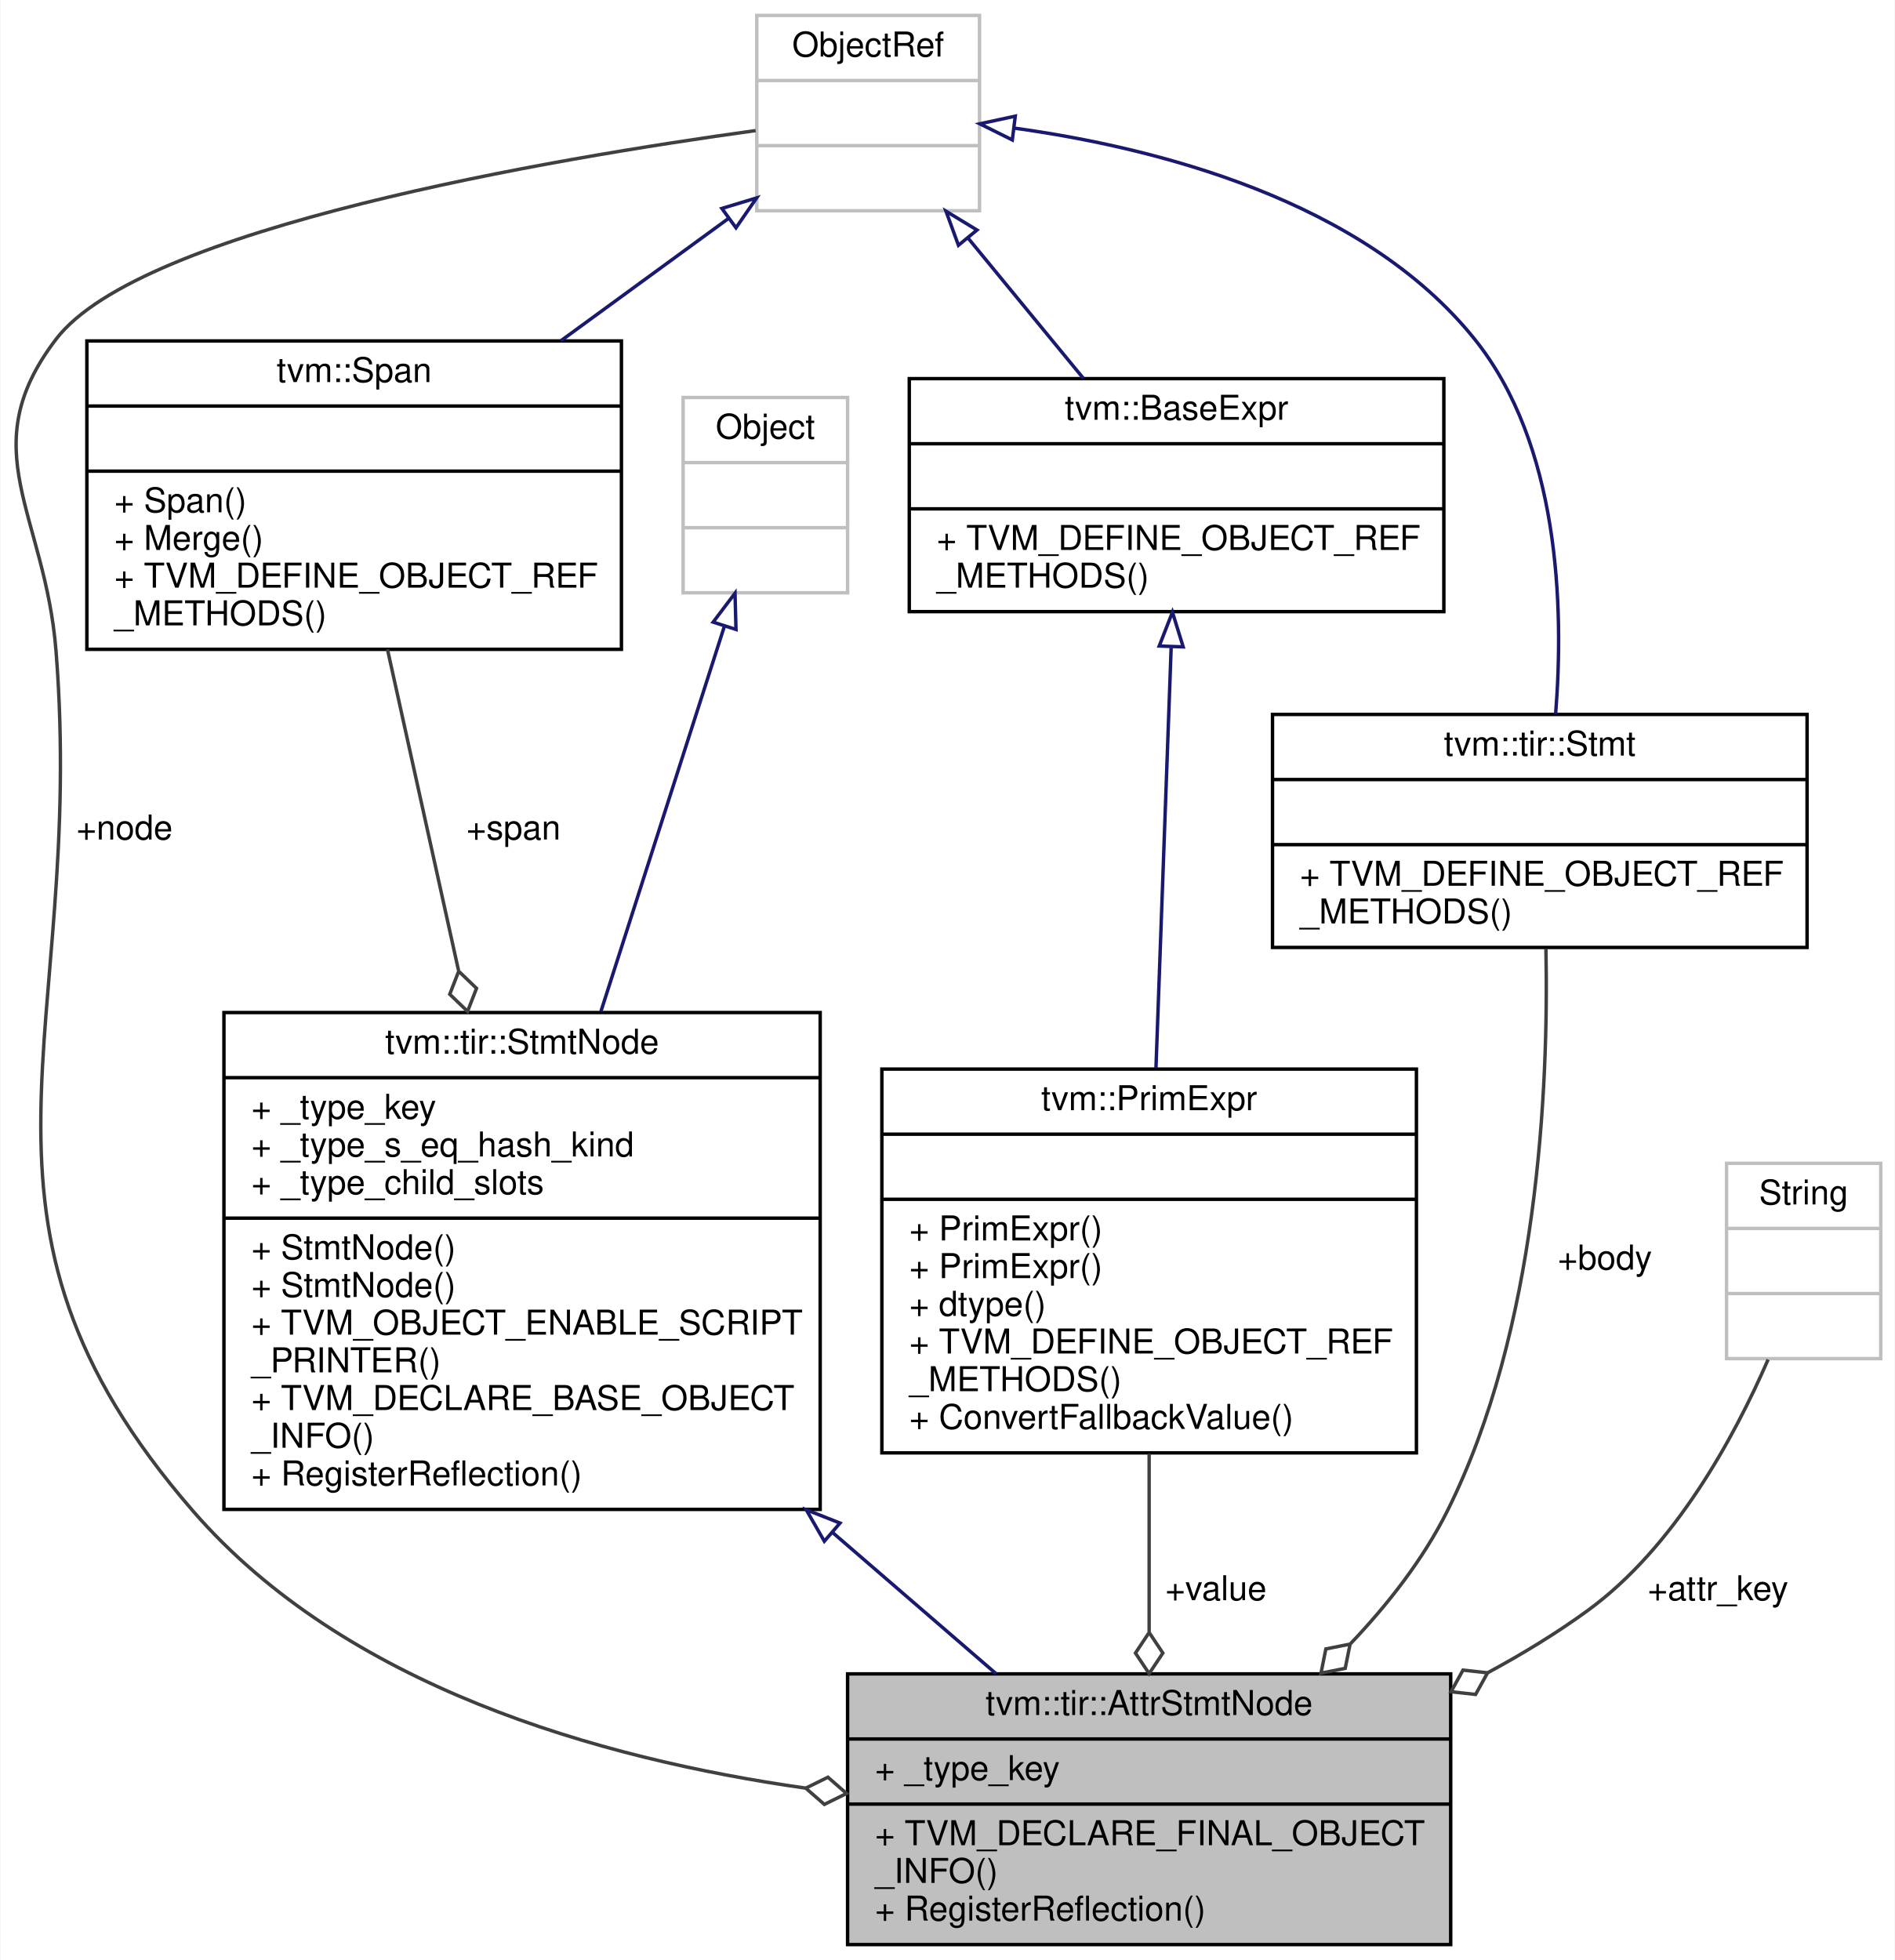
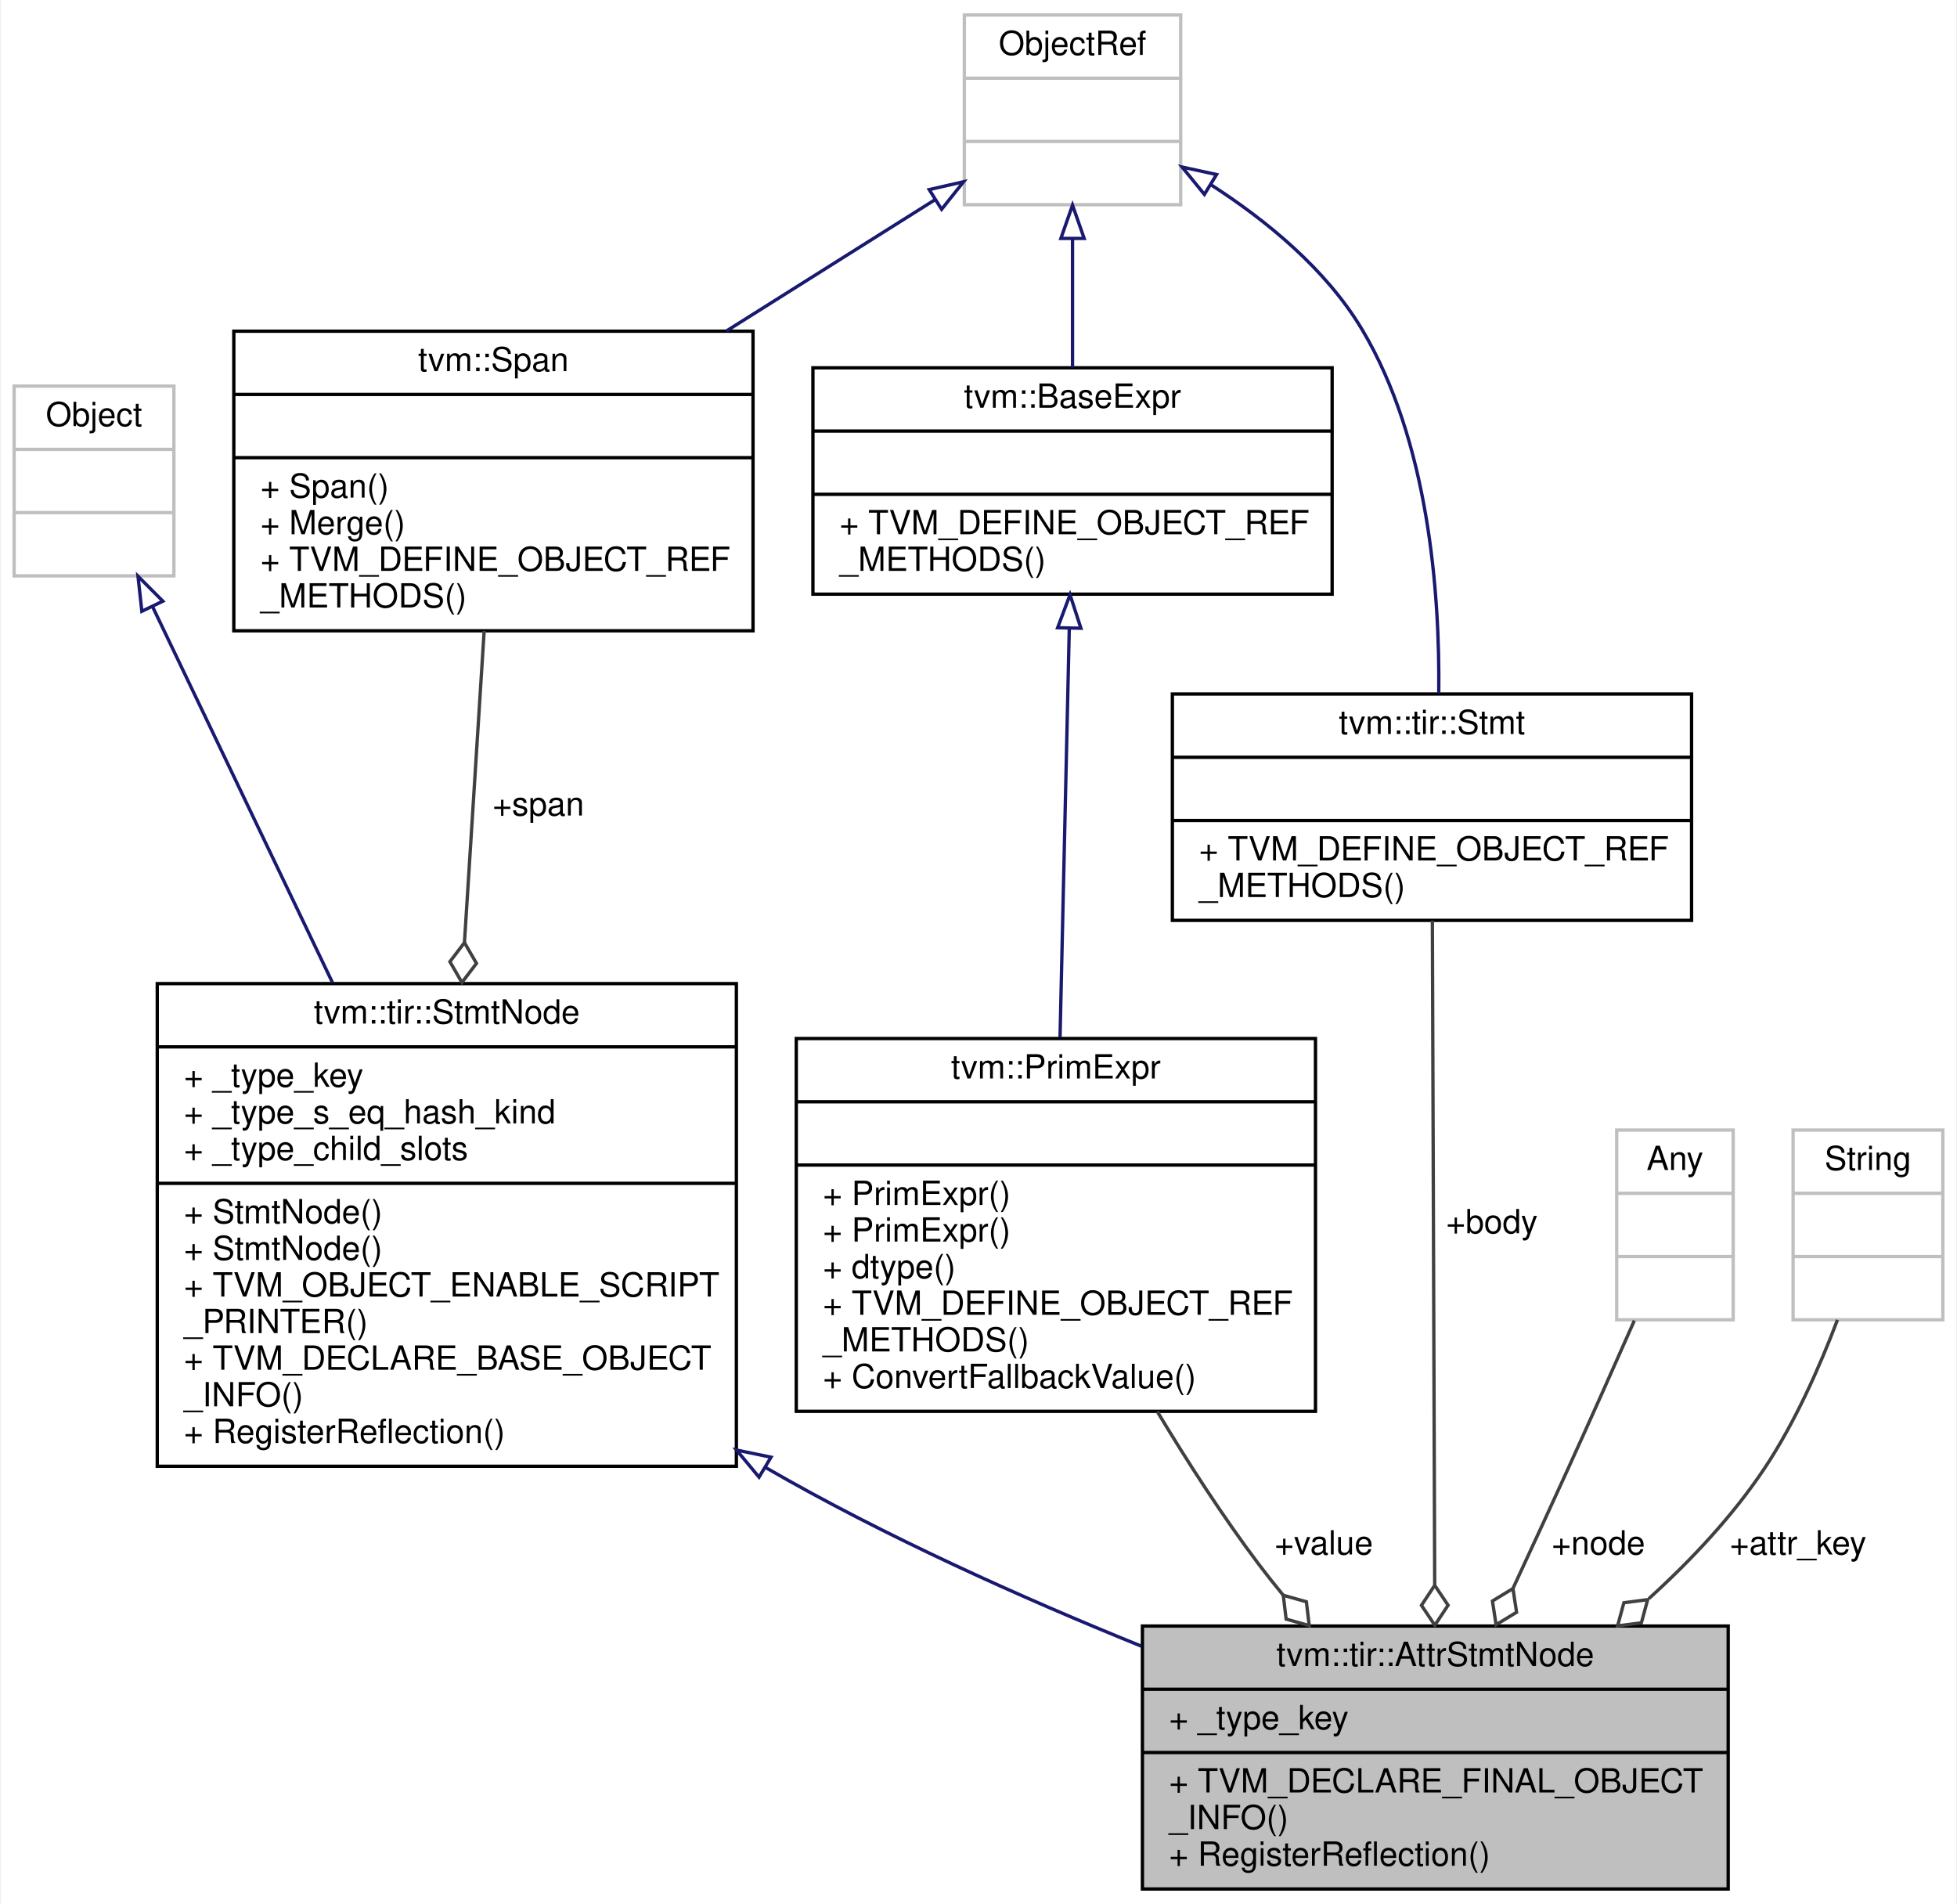
- <svg xmlns="http://www.w3.org/2000/svg" xmlns:xlink="http://www.w3.org/1999/xlink" width="553pt" height="572pt" viewBox="0.00 0.00 552.70 572.00">
+ <svg xmlns="http://www.w3.org/2000/svg" xmlns:xlink="http://www.w3.org/1999/xlink" width="588pt" height="572pt" viewBox="0.00 0.00 587.50 572.00">
  <g id="graph0" class="graph" transform="scale(1 1) rotate(0) translate(4 568)">
-     <polygon fill="white" stroke="transparent" points="-4,4 -4,-568 548.7,-568 548.7,4 -4,4" />
+     <polygon fill="white" stroke="transparent" points="-4,4 -4,-568 583.5,-568 583.5,4 -4,4" />
    <g id="node1" class="node">
      <g id="a_node1">
        <a xlink:title="Define certain auxiliary attribute for the body to be a symbolic value. This provide auxiliary inform...">
-           <polygon fill="#bfbfbf" stroke="black" points="243.2,-0.5 243.2,-79.5 419.2,-79.5 419.2,-0.5 243.2,-0.5" />
-           <text text-anchor="middle" x="331.2" y="-67.5" font-family="Helvetica,sans-Serif" font-size="10.00">tvm::tir::AttrStmtNode</text>
-           <polyline fill="none" stroke="black" points="243.2,-60.5 419.2,-60.5 " />
-           <text text-anchor="start" x="251.2" y="-48.5" font-family="Helvetica,sans-Serif" font-size="10.00">+ _type_key</text>
-           <polyline fill="none" stroke="black" points="243.2,-41.5 419.2,-41.5 " />
-           <text text-anchor="start" x="251.2" y="-29.5" font-family="Helvetica,sans-Serif" font-size="10.00">+ TVM_DECLARE_FINAL_OBJECT</text>
-           <text text-anchor="start" x="251.2" y="-18.5" font-family="Helvetica,sans-Serif" font-size="10.00">_INFO()</text>
-           <text text-anchor="start" x="251.2" y="-7.5" font-family="Helvetica,sans-Serif" font-size="10.00">+ RegisterReflection()</text>
+           <polygon fill="#bfbfbf" stroke="black" points="339,-0.5 339,-79.5 515,-79.5 515,-0.5 339,-0.5" />
+           <text text-anchor="middle" x="427" y="-67.5" font-family="Helvetica,sans-Serif" font-size="10.00">tvm::tir::AttrStmtNode</text>
+           <polyline fill="none" stroke="black" points="339,-60.5 515,-60.5 " />
+           <text text-anchor="start" x="347" y="-48.5" font-family="Helvetica,sans-Serif" font-size="10.00">+ _type_key</text>
+           <polyline fill="none" stroke="black" points="339,-41.5 515,-41.5 " />
+           <text text-anchor="start" x="347" y="-29.5" font-family="Helvetica,sans-Serif" font-size="10.00">+ TVM_DECLARE_FINAL_OBJECT</text>
+           <text text-anchor="start" x="347" y="-18.5" font-family="Helvetica,sans-Serif" font-size="10.00">_INFO()</text>
+           <text text-anchor="start" x="347" y="-7.5" font-family="Helvetica,sans-Serif" font-size="10.00">+ RegisterReflection()</text>
        </a>
      </g>
    </g>
    <g id="node2" class="node">
      <g id="a_node2">
        <a xlink:href="classtvm_1_1tir_1_1StmtNode.html" target="_top" xlink:title="Base node of all statements.">
-           <polygon fill="white" stroke="black" points="61.2,-127.5 61.2,-272.5 235.2,-272.5 235.2,-127.5 61.2,-127.5" />
-           <text text-anchor="middle" x="148.2" y="-260.5" font-family="Helvetica,sans-Serif" font-size="10.00">tvm::tir::StmtNode</text>
-           <polyline fill="none" stroke="black" points="61.2,-253.5 235.2,-253.5 " />
-           <text text-anchor="start" x="69.2" y="-241.5" font-family="Helvetica,sans-Serif" font-size="10.00">+ _type_key</text>
-           <text text-anchor="start" x="69.2" y="-230.5" font-family="Helvetica,sans-Serif" font-size="10.00">+ _type_s_eq_hash_kind</text>
-           <text text-anchor="start" x="69.2" y="-219.5" font-family="Helvetica,sans-Serif" font-size="10.00">+ _type_child_slots</text>
-           <polyline fill="none" stroke="black" points="61.2,-212.5 235.2,-212.5 " />
-           <text text-anchor="start" x="69.2" y="-200.5" font-family="Helvetica,sans-Serif" font-size="10.00">+ StmtNode()</text>
-           <text text-anchor="start" x="69.2" y="-189.5" font-family="Helvetica,sans-Serif" font-size="10.00">+ StmtNode()</text>
-           <text text-anchor="start" x="69.2" y="-178.5" font-family="Helvetica,sans-Serif" font-size="10.00">+ TVM_OBJECT_ENABLE_SCRIPT</text>
-           <text text-anchor="start" x="69.2" y="-167.5" font-family="Helvetica,sans-Serif" font-size="10.00">_PRINTER()</text>
-           <text text-anchor="start" x="69.2" y="-156.5" font-family="Helvetica,sans-Serif" font-size="10.00">+ TVM_DECLARE_BASE_OBJECT</text>
-           <text text-anchor="start" x="69.2" y="-145.5" font-family="Helvetica,sans-Serif" font-size="10.00">_INFO()</text>
-           <text text-anchor="start" x="69.2" y="-134.5" font-family="Helvetica,sans-Serif" font-size="10.00">+ RegisterReflection()</text>
+           <polygon fill="white" stroke="black" points="43,-127.5 43,-272.5 217,-272.5 217,-127.5 43,-127.5" />
+           <text text-anchor="middle" x="130" y="-260.5" font-family="Helvetica,sans-Serif" font-size="10.00">tvm::tir::StmtNode</text>
+           <polyline fill="none" stroke="black" points="43,-253.5 217,-253.5 " />
+           <text text-anchor="start" x="51" y="-241.5" font-family="Helvetica,sans-Serif" font-size="10.00">+ _type_key</text>
+           <text text-anchor="start" x="51" y="-230.5" font-family="Helvetica,sans-Serif" font-size="10.00">+ _type_s_eq_hash_kind</text>
+           <text text-anchor="start" x="51" y="-219.5" font-family="Helvetica,sans-Serif" font-size="10.00">+ _type_child_slots</text>
+           <polyline fill="none" stroke="black" points="43,-212.5 217,-212.5 " />
+           <text text-anchor="start" x="51" y="-200.5" font-family="Helvetica,sans-Serif" font-size="10.00">+ StmtNode()</text>
+           <text text-anchor="start" x="51" y="-189.5" font-family="Helvetica,sans-Serif" font-size="10.00">+ StmtNode()</text>
+           <text text-anchor="start" x="51" y="-178.5" font-family="Helvetica,sans-Serif" font-size="10.00">+ TVM_OBJECT_ENABLE_SCRIPT</text>
+           <text text-anchor="start" x="51" y="-167.5" font-family="Helvetica,sans-Serif" font-size="10.00">_PRINTER()</text>
+           <text text-anchor="start" x="51" y="-156.5" font-family="Helvetica,sans-Serif" font-size="10.00">+ TVM_DECLARE_BASE_OBJECT</text>
+           <text text-anchor="start" x="51" y="-145.5" font-family="Helvetica,sans-Serif" font-size="10.00">_INFO()</text>
+           <text text-anchor="start" x="51" y="-134.5" font-family="Helvetica,sans-Serif" font-size="10.00">+ RegisterReflection()</text>
        </a>
      </g>
    </g>
    <g id="edge1" class="edge">
-       <path fill="none" stroke="midnightblue" d="M238.76,-120.81C255.39,-106.45 272.06,-92.06 286.57,-79.52" />
-       <polygon fill="none" stroke="midnightblue" points="236.41,-118.21 231.13,-127.4 240.98,-123.51 236.41,-118.21" />
+       <path fill="none" stroke="midnightblue" d="M225.72,-127.16C225.81,-127.11 225.91,-127.05 226,-127 261.49,-106.49 302.81,-87.98 338.73,-73.43" />
+       <polygon fill="none" stroke="midnightblue" points="223.81,-124.23 217.04,-132.37 227.41,-130.23 223.81,-124.23" />
    </g>
    <g id="node3" class="node">
      <g id="a_node3">
        <a xlink:title=" ">
-           <polygon fill="white" stroke="#bfbfbf" points="195.2,-395 195.2,-452 243.2,-452 243.2,-395 195.2,-395" />
-           <text text-anchor="middle" x="219.2" y="-440" font-family="Helvetica,sans-Serif" font-size="10.00">Object</text>
-           <polyline fill="none" stroke="#bfbfbf" points="195.2,-433 243.2,-433 " />
-           <text text-anchor="middle" x="219.2" y="-421" font-family="Helvetica,sans-Serif" font-size="10.00"> </text>
-           <polyline fill="none" stroke="#bfbfbf" points="195.2,-414 243.2,-414 " />
-           <text text-anchor="middle" x="219.2" y="-402" font-family="Helvetica,sans-Serif" font-size="10.00"> </text>
+           <polygon fill="white" stroke="#bfbfbf" points="0,-395 0,-452 48,-452 48,-395 0,-395" />
+           <text text-anchor="middle" x="24" y="-440" font-family="Helvetica,sans-Serif" font-size="10.00">Object</text>
+           <polyline fill="none" stroke="#bfbfbf" points="0,-433 48,-433 " />
+           <text text-anchor="middle" x="24" y="-421" font-family="Helvetica,sans-Serif" font-size="10.00"> </text>
+           <polyline fill="none" stroke="#bfbfbf" points="0,-414 48,-414 " />
+           <text text-anchor="middle" x="24" y="-402" font-family="Helvetica,sans-Serif" font-size="10.00"> </text>
        </a>
      </g>
    </g>
    <g id="edge2" class="edge">
-       <path fill="none" stroke="midnightblue" d="M207.19,-385.06C197.38,-354.43 183.2,-310.22 171.21,-272.81" />
-       <polygon fill="none" stroke="midnightblue" points="203.96,-386.44 210.35,-394.89 210.63,-384.3 203.96,-386.44" />
+       <path fill="none" stroke="midnightblue" d="M41.54,-385.85C56.21,-355.2 77.58,-310.55 95.64,-272.81" />
+       <polygon fill="none" stroke="midnightblue" points="38.37,-384.36 37.21,-394.89 44.68,-387.39 38.37,-384.36" />
    </g>
    <g id="node4" class="node">
      <g id="a_node4">
        <a xlink:href="classtvm_1_1Span.html" target="_top" xlink:title=" ">
-           <polygon fill="white" stroke="black" points="21.2,-378.5 21.2,-468.5 177.2,-468.5 177.2,-378.5 21.2,-378.5" />
-           <text text-anchor="middle" x="99.2" y="-456.5" font-family="Helvetica,sans-Serif" font-size="10.00">tvm::Span</text>
-           <polyline fill="none" stroke="black" points="21.2,-449.5 177.2,-449.5 " />
-           <text text-anchor="middle" x="99.2" y="-437.5" font-family="Helvetica,sans-Serif" font-size="10.00"> </text>
-           <polyline fill="none" stroke="black" points="21.2,-430.5 177.2,-430.5 " />
-           <text text-anchor="start" x="29.2" y="-418.5" font-family="Helvetica,sans-Serif" font-size="10.00">+ Span()</text>
-           <text text-anchor="start" x="29.2" y="-407.5" font-family="Helvetica,sans-Serif" font-size="10.00">+ Merge()</text>
-           <text text-anchor="start" x="29.2" y="-396.5" font-family="Helvetica,sans-Serif" font-size="10.00">+ TVM_DEFINE_OBJECT_REF</text>
-           <text text-anchor="start" x="29.2" y="-385.5" font-family="Helvetica,sans-Serif" font-size="10.00">_METHODS()</text>
+           <polygon fill="white" stroke="black" points="66,-378.5 66,-468.5 222,-468.5 222,-378.5 66,-378.5" />
+           <text text-anchor="middle" x="144" y="-456.5" font-family="Helvetica,sans-Serif" font-size="10.00">tvm::Span</text>
+           <polyline fill="none" stroke="black" points="66,-449.5 222,-449.5 " />
+           <text text-anchor="middle" x="144" y="-437.5" font-family="Helvetica,sans-Serif" font-size="10.00"> </text>
+           <polyline fill="none" stroke="black" points="66,-430.5 222,-430.5 " />
+           <text text-anchor="start" x="74" y="-418.5" font-family="Helvetica,sans-Serif" font-size="10.00">+ Span()</text>
+           <text text-anchor="start" x="74" y="-407.5" font-family="Helvetica,sans-Serif" font-size="10.00">+ Merge()</text>
+           <text text-anchor="start" x="74" y="-396.5" font-family="Helvetica,sans-Serif" font-size="10.00">+ TVM_DEFINE_OBJECT_REF</text>
+           <text text-anchor="start" x="74" y="-385.5" font-family="Helvetica,sans-Serif" font-size="10.00">_METHODS()</text>
        </a>
      </g>
    </g>
    <g id="edge3" class="edge">
-       <path fill="none" stroke="#404040" d="M108.93,-378.47C114.85,-351.74 122.59,-316.73 129.64,-284.87" />
-       <polygon fill="none" stroke="#404040" points="129.71,-284.56 127.1,-277.84 132.3,-272.84 134.91,-279.57 129.71,-284.56" />
-       <text text-anchor="middle" x="145.7" y="-323" font-family="Helvetica,sans-Serif" font-size="10.00"> +span</text>
+       <path fill="none" stroke="#404040" d="M141.22,-378.47C139.53,-351.74 137.31,-316.73 135.3,-284.87" />
+       <polygon fill="none" stroke="#404040" points="135.3,-284.82 130.93,-279.09 134.54,-272.84 138.91,-278.58 135.3,-284.82" />
+       <text text-anchor="middle" x="157.5" y="-323" font-family="Helvetica,sans-Serif" font-size="10.00"> +span</text>
    </g>
    <g id="node5" class="node">
      <g id="a_node5">
        <a xlink:title=" ">
-           <polygon fill="white" stroke="#bfbfbf" points="216.7,-506.5 216.7,-563.5 281.7,-563.5 281.7,-506.5 216.7,-506.5" />
-           <text text-anchor="middle" x="249.2" y="-551.5" font-family="Helvetica,sans-Serif" font-size="10.00">ObjectRef</text>
-           <polyline fill="none" stroke="#bfbfbf" points="216.7,-544.5 281.7,-544.5 " />
-           <text text-anchor="middle" x="249.2" y="-532.5" font-family="Helvetica,sans-Serif" font-size="10.00"> </text>
-           <polyline fill="none" stroke="#bfbfbf" points="216.7,-525.5 281.7,-525.5 " />
-           <text text-anchor="middle" x="249.2" y="-513.5" font-family="Helvetica,sans-Serif" font-size="10.00"> </text>
+           <polygon fill="white" stroke="#bfbfbf" points="285.5,-506.5 285.5,-563.5 350.5,-563.5 350.5,-506.5 285.5,-506.5" />
+           <text text-anchor="middle" x="318" y="-551.5" font-family="Helvetica,sans-Serif" font-size="10.00">ObjectRef</text>
+           <polyline fill="none" stroke="#bfbfbf" points="285.5,-544.5 350.5,-544.5 " />
+           <text text-anchor="middle" x="318" y="-532.5" font-family="Helvetica,sans-Serif" font-size="10.00"> </text>
+           <polyline fill="none" stroke="#bfbfbf" points="285.5,-525.5 350.5,-525.5 " />
+           <text text-anchor="middle" x="318" y="-513.5" font-family="Helvetica,sans-Serif" font-size="10.00"> </text>
+         </a>
+       </g>
+     </g>
+     <g id="edge4" class="edge">
+       <path fill="none" stroke="midnightblue" d="M276.7,-508.01C257.98,-496.23 235.32,-481.97 214.06,-468.59" />
+       <polygon fill="none" stroke="midnightblue" points="274.94,-511.04 285.27,-513.4 278.67,-505.12 274.94,-511.04" />
+     </g>
+     <g id="node9" class="node">
+       <g id="a_node9">
+         <a xlink:href="classtvm_1_1BaseExpr.html" target="_top" xlink:title="Managed reference to BaseExprNode.">
+           <polygon fill="white" stroke="black" points="240,-389.5 240,-457.5 396,-457.5 396,-389.5 240,-389.5" />
+           <text text-anchor="middle" x="318" y="-445.5" font-family="Helvetica,sans-Serif" font-size="10.00">tvm::BaseExpr</text>
+           <polyline fill="none" stroke="black" points="240,-438.5 396,-438.5 " />
+           <text text-anchor="middle" x="318" y="-426.5" font-family="Helvetica,sans-Serif" font-size="10.00"> </text>
+           <polyline fill="none" stroke="black" points="240,-419.5 396,-419.5 " />
+           <text text-anchor="start" x="248" y="-407.5" font-family="Helvetica,sans-Serif" font-size="10.00">+ TVM_DEFINE_OBJECT_REF</text>
+           <text text-anchor="start" x="248" y="-396.5" font-family="Helvetica,sans-Serif" font-size="10.00">_METHODS()</text>
+         </a>
+       </g>
+     </g>
+     <g id="edge9" class="edge">
+       <path fill="none" stroke="midnightblue" d="M318,-496.2C318,-483.64 318,-469.76 318,-457.59" />
+       <polygon fill="none" stroke="midnightblue" points="314.5,-496.37 318,-506.37 321.5,-496.37 314.5,-496.37" />
+     </g>
+     <g id="node10" class="node">
+       <g id="a_node10">
+         <a xlink:href="classtvm_1_1tir_1_1Stmt.html" target="_top" xlink:title="Container of all statements.">
+           <polygon fill="white" stroke="black" points="348,-291.5 348,-359.5 504,-359.5 504,-291.5 348,-291.5" />
+           <text text-anchor="middle" x="426" y="-347.5" font-family="Helvetica,sans-Serif" font-size="10.00">tvm::tir::Stmt</text>
+           <polyline fill="none" stroke="black" points="348,-340.5 504,-340.5 " />
+           <text text-anchor="middle" x="426" y="-328.5" font-family="Helvetica,sans-Serif" font-size="10.00"> </text>
+           <polyline fill="none" stroke="black" points="348,-321.5 504,-321.5 " />
+           <text text-anchor="start" x="356" y="-309.5" font-family="Helvetica,sans-Serif" font-size="10.00">+ TVM_DEFINE_OBJECT_REF</text>
+           <text text-anchor="start" x="356" y="-298.5" font-family="Helvetica,sans-Serif" font-size="10.00">_METHODS()</text>
+         </a>
+       </g>
+     </g>
+     <g id="edge11" class="edge">
+       <path fill="none" stroke="midnightblue" d="M359.55,-512.52C376.32,-501.73 394.23,-487.06 405,-469 424.92,-435.6 428.39,-390.2 428.04,-359.7" />
+       <polygon fill="none" stroke="midnightblue" points="357.62,-509.6 350.92,-517.82 361.28,-515.57 357.62,-509.6" />
+     </g>
+     <g id="node6" class="node">
+       <g id="a_node6">
+         <a xlink:title=" ">
+           <polygon fill="white" stroke="#bfbfbf" points="481.5,-171.5 481.5,-228.5 516.5,-228.5 516.5,-171.5 481.5,-171.5" />
+           <text text-anchor="middle" x="499" y="-216.5" font-family="Helvetica,sans-Serif" font-size="10.00">Any</text>
+           <polyline fill="none" stroke="#bfbfbf" points="481.5,-209.5 516.5,-209.5 " />
+           <text text-anchor="middle" x="499" y="-197.5" font-family="Helvetica,sans-Serif" font-size="10.00"> </text>
+           <polyline fill="none" stroke="#bfbfbf" points="481.5,-190.5 516.5,-190.5 " />
+           <text text-anchor="middle" x="499" y="-178.5" font-family="Helvetica,sans-Serif" font-size="10.00"> </text>
        </a>
      </g>
    </g>
    <g id="edge5" class="edge">
-       <path fill="none" stroke="#404040" d="M216.36,-529.89C157.3,-521.74 36.97,-501.48 12.2,-469 -12.33,-436.84 9,-418.32 12.2,-378 21.11,-265.39 -21.86,-212.3 52.2,-127 96.51,-75.96 170.37,-54.75 230.96,-46.16" />
-       <polygon fill="none" stroke="#404040" points="230.99,-46.15 236.42,-41.41 242.89,-44.6 237.46,-49.34 230.99,-46.15" />
-       <text text-anchor="middle" x="32.2" y="-323" font-family="Helvetica,sans-Serif" font-size="10.00"> +node</text>
+       <path fill="none" stroke="#404040" d="M486.8,-171.26C480.88,-157.86 473.63,-141.57 467,-127 461.68,-115.3 455.88,-102.74 450.4,-90.93" />
+       <polygon fill="none" stroke="#404040" points="450.33,-90.77 444.17,-87.02 445.26,-79.89 451.42,-83.64 450.33,-90.77" />
+       <text text-anchor="middle" x="476" y="-101" font-family="Helvetica,sans-Serif" font-size="10.00"> +node</text>
    </g>
-     <g id="edge4" class="edge">
-       <path fill="none" stroke="midnightblue" d="M208.53,-504.31C193.43,-493.29 175.97,-480.55 159.49,-468.52" />
-       <polygon fill="none" stroke="midnightblue" points="206.51,-507.17 216.65,-510.24 210.63,-501.52 206.51,-507.17" />
-     </g>
-     <g id="node8" class="node">
-       <g id="a_node8">
-         <a xlink:href="classtvm_1_1BaseExpr.html" target="_top" xlink:title="Managed reference to BaseExprNode.">
-           <polygon fill="white" stroke="black" points="261.2,-389.5 261.2,-457.5 417.2,-457.5 417.2,-389.5 261.2,-389.5" />
-           <text text-anchor="middle" x="339.2" y="-445.5" font-family="Helvetica,sans-Serif" font-size="10.00">tvm::BaseExpr</text>
-           <polyline fill="none" stroke="black" points="261.2,-438.5 417.2,-438.5 " />
-           <text text-anchor="middle" x="339.2" y="-426.5" font-family="Helvetica,sans-Serif" font-size="10.00"> </text>
-           <polyline fill="none" stroke="black" points="261.2,-419.5 417.2,-419.5 " />
-           <text text-anchor="start" x="269.2" y="-407.5" font-family="Helvetica,sans-Serif" font-size="10.00">+ TVM_DEFINE_OBJECT_REF</text>
-           <text text-anchor="start" x="269.2" y="-396.5" font-family="Helvetica,sans-Serif" font-size="10.00">_METHODS()</text>
-         </a>
-       </g>
-     </g>
-     <g id="edge9" class="edge">
-       <path fill="none" stroke="midnightblue" d="M278.42,-498.44C289.21,-485.31 301.39,-470.49 312,-457.59" />
-       <polygon fill="none" stroke="midnightblue" points="275.55,-496.42 271.91,-506.37 280.96,-500.87 275.55,-496.42" />
-     </g>
-     <g id="node9" class="node">
-       <g id="a_node9">
-         <a xlink:href="classtvm_1_1tir_1_1Stmt.html" target="_top" xlink:title="Container of all statements.">
-           <polygon fill="white" stroke="black" points="367.2,-291.5 367.2,-359.5 523.2,-359.5 523.2,-291.5 367.2,-291.5" />
-           <text text-anchor="middle" x="445.2" y="-347.5" font-family="Helvetica,sans-Serif" font-size="10.00">tvm::tir::Stmt</text>
-           <polyline fill="none" stroke="black" points="367.2,-340.5 523.2,-340.5 " />
-           <text text-anchor="middle" x="445.2" y="-328.5" font-family="Helvetica,sans-Serif" font-size="10.00"> </text>
-           <polyline fill="none" stroke="black" points="367.2,-321.5 523.2,-321.5 " />
-           <text text-anchor="start" x="375.2" y="-309.5" font-family="Helvetica,sans-Serif" font-size="10.00">+ TVM_DEFINE_OBJECT_REF</text>
-           <text text-anchor="start" x="375.2" y="-298.5" font-family="Helvetica,sans-Serif" font-size="10.00">_METHODS()</text>
-         </a>
-       </g>
-     </g>
-     <g id="edge11" class="edge">
-       <path fill="none" stroke="midnightblue" d="M291.78,-530.62C332.88,-524.94 393.54,-509.74 426.2,-469 450.86,-438.23 452.32,-391.16 449.82,-359.63" />
-       <polygon fill="none" stroke="midnightblue" points="291.27,-527.16 281.78,-531.87 292.13,-534.1 291.27,-527.16" />
-     </g>
-     <g id="node6" class="node">
-       <g id="a_node6">
+     <g id="node7" class="node">
+       <g id="a_node7">
        <a xlink:title=" ">
-           <polygon fill="white" stroke="#bfbfbf" points="499.7,-171.5 499.7,-228.5 544.7,-228.5 544.7,-171.5 499.7,-171.5" />
-           <text text-anchor="middle" x="522.2" y="-216.5" font-family="Helvetica,sans-Serif" font-size="10.00">String</text>
-           <polyline fill="none" stroke="#bfbfbf" points="499.7,-209.5 544.7,-209.5 " />
-           <text text-anchor="middle" x="522.2" y="-197.5" font-family="Helvetica,sans-Serif" font-size="10.00"> </text>
-           <polyline fill="none" stroke="#bfbfbf" points="499.7,-190.5 544.7,-190.5 " />
-           <text text-anchor="middle" x="522.2" y="-178.5" font-family="Helvetica,sans-Serif" font-size="10.00"> </text>
+           <polygon fill="white" stroke="#bfbfbf" points="534.5,-171.5 534.5,-228.5 579.5,-228.5 579.5,-171.5 534.5,-171.5" />
+           <text text-anchor="middle" x="557" y="-216.5" font-family="Helvetica,sans-Serif" font-size="10.00">String</text>
+           <polyline fill="none" stroke="#bfbfbf" points="534.5,-209.5 579.5,-209.5 " />
+           <text text-anchor="middle" x="557" y="-197.5" font-family="Helvetica,sans-Serif" font-size="10.00"> </text>
+           <polyline fill="none" stroke="#bfbfbf" points="534.5,-190.5 579.5,-190.5 " />
+           <text text-anchor="middle" x="557" y="-178.5" font-family="Helvetica,sans-Serif" font-size="10.00"> </text>
        </a>
      </g>
    </g>
    <g id="edge6" class="edge">
-       <path fill="none" stroke="#404040" d="M511.83,-171.24C501.81,-148.21 484.42,-116.37 459.2,-98 450.15,-91.41 440.22,-85.35 430.01,-79.84" />
-       <polygon fill="none" stroke="#404040" points="429.96,-79.81 422.79,-80.6 419.3,-74.29 426.47,-73.5 429.96,-79.81" />
-       <text text-anchor="middle" x="497.2" y="-101" font-family="Helvetica,sans-Serif" font-size="10.00"> +attr_key</text>
+       <path fill="none" stroke="#404040" d="M547.84,-171.49C542.55,-157.54 535.12,-140.71 526,-127 516.51,-112.74 504.05,-99.43 491.18,-87.75" />
+       <polygon fill="none" stroke="#404040" points="490.81,-87.43 483.66,-86.5 481.77,-79.54 488.92,-80.47 490.81,-87.43" />
+       <text text-anchor="middle" x="536" y="-101" font-family="Helvetica,sans-Serif" font-size="10.00"> +attr_key</text>
    </g>
-     <g id="node7" class="node">
-       <g id="a_node7">
+     <g id="node8" class="node">
+       <g id="a_node8">
        <a xlink:href="classtvm_1_1PrimExpr.html" target="_top" xlink:title="Reference to PrimExprNode.">
-           <polygon fill="white" stroke="black" points="253.2,-144 253.2,-256 409.2,-256 409.2,-144 253.2,-144" />
-           <text text-anchor="middle" x="331.2" y="-244" font-family="Helvetica,sans-Serif" font-size="10.00">tvm::PrimExpr</text>
-           <polyline fill="none" stroke="black" points="253.2,-237 409.2,-237 " />
-           <text text-anchor="middle" x="331.2" y="-225" font-family="Helvetica,sans-Serif" font-size="10.00"> </text>
-           <polyline fill="none" stroke="black" points="253.2,-218 409.2,-218 " />
-           <text text-anchor="start" x="261.2" y="-206" font-family="Helvetica,sans-Serif" font-size="10.00">+ PrimExpr()</text>
-           <text text-anchor="start" x="261.2" y="-195" font-family="Helvetica,sans-Serif" font-size="10.00">+ PrimExpr()</text>
-           <text text-anchor="start" x="261.2" y="-184" font-family="Helvetica,sans-Serif" font-size="10.00">+ dtype()</text>
-           <text text-anchor="start" x="261.2" y="-173" font-family="Helvetica,sans-Serif" font-size="10.00">+ TVM_DEFINE_OBJECT_REF</text>
-           <text text-anchor="start" x="261.2" y="-162" font-family="Helvetica,sans-Serif" font-size="10.00">_METHODS()</text>
-           <text text-anchor="start" x="261.2" y="-151" font-family="Helvetica,sans-Serif" font-size="10.00">+ ConvertFallbackValue()</text>
+           <polygon fill="white" stroke="black" points="235,-144 235,-256 391,-256 391,-144 235,-144" />
+           <text text-anchor="middle" x="313" y="-244" font-family="Helvetica,sans-Serif" font-size="10.00">tvm::PrimExpr</text>
+           <polyline fill="none" stroke="black" points="235,-237 391,-237 " />
+           <text text-anchor="middle" x="313" y="-225" font-family="Helvetica,sans-Serif" font-size="10.00"> </text>
+           <polyline fill="none" stroke="black" points="235,-218 391,-218 " />
+           <text text-anchor="start" x="243" y="-206" font-family="Helvetica,sans-Serif" font-size="10.00">+ PrimExpr()</text>
+           <text text-anchor="start" x="243" y="-195" font-family="Helvetica,sans-Serif" font-size="10.00">+ PrimExpr()</text>
+           <text text-anchor="start" x="243" y="-184" font-family="Helvetica,sans-Serif" font-size="10.00">+ dtype()</text>
+           <text text-anchor="start" x="243" y="-173" font-family="Helvetica,sans-Serif" font-size="10.00">+ TVM_DEFINE_OBJECT_REF</text>
+           <text text-anchor="start" x="243" y="-162" font-family="Helvetica,sans-Serif" font-size="10.00">_METHODS()</text>
+           <text text-anchor="start" x="243" y="-151" font-family="Helvetica,sans-Serif" font-size="10.00">+ ConvertFallbackValue()</text>
        </a>
      </g>
    </g>
    <g id="edge7" class="edge">
-       <path fill="none" stroke="#404040" d="M331.2,-143.74C331.2,-126.86 331.2,-108.39 331.2,-91.82" />
-       <polygon fill="none" stroke="#404040" points="331.2,-91.58 327.2,-85.58 331.2,-79.58 335.2,-85.58 331.2,-91.58" />
-       <text text-anchor="middle" x="350.7" y="-101" font-family="Helvetica,sans-Serif" font-size="10.00"> +value</text>
+       <path fill="none" stroke="#404040" d="M343.47,-143.93C352.67,-128.64 363.21,-112.31 374,-98 376.32,-94.93 378.78,-91.83 381.32,-88.75" />
+       <polygon fill="none" stroke="#404040" points="381.32,-88.75 382.18,-81.59 389.12,-79.63 388.26,-86.79 381.32,-88.75" />
+       <text text-anchor="middle" x="393.5" y="-101" font-family="Helvetica,sans-Serif" font-size="10.00"> +value</text>
    </g>
    <g id="edge8" class="edge">
-       <path fill="none" stroke="midnightblue" d="M337.62,-378.94C336.35,-343.84 334.56,-294.26 333.19,-256.35" />
-       <polygon fill="none" stroke="midnightblue" points="334.14,-379.47 338,-389.34 341.13,-379.22 334.14,-379.47" />
+       <path fill="none" stroke="midnightblue" d="M317.02,-378.94C316.22,-343.84 315.11,-294.26 314.25,-256.35" />
+       <polygon fill="none" stroke="midnightblue" points="313.53,-379.42 317.25,-389.34 320.52,-379.26 313.53,-379.42" />
    </g>
    <g id="edge10" class="edge">
-       <path fill="none" stroke="#404040" d="M446.99,-291.15C447.81,-250.27 444.65,-179.93 418.2,-127 411.16,-112.92 400.9,-99.79 389.89,-88.23" />
-       <polygon fill="none" stroke="#404040" points="389.84,-88.19 382.77,-86.78 381.35,-79.71 388.42,-81.12 389.84,-88.19" />
-       <text text-anchor="middle" x="464.2" y="-197.5" font-family="Helvetica,sans-Serif" font-size="10.00"> +body</text>
+       <path fill="none" stroke="#404040" d="M426.12,-291.42C426.29,-242.3 426.62,-149.66 426.82,-91.87" />
+       <polygon fill="none" stroke="#404040" points="426.82,-91.74 422.84,-85.72 426.86,-79.74 430.84,-85.75 426.82,-91.74" />
+       <text text-anchor="middle" x="444" y="-197.5" font-family="Helvetica,sans-Serif" font-size="10.00"> +body</text>
    </g>
  </g>
</svg>
